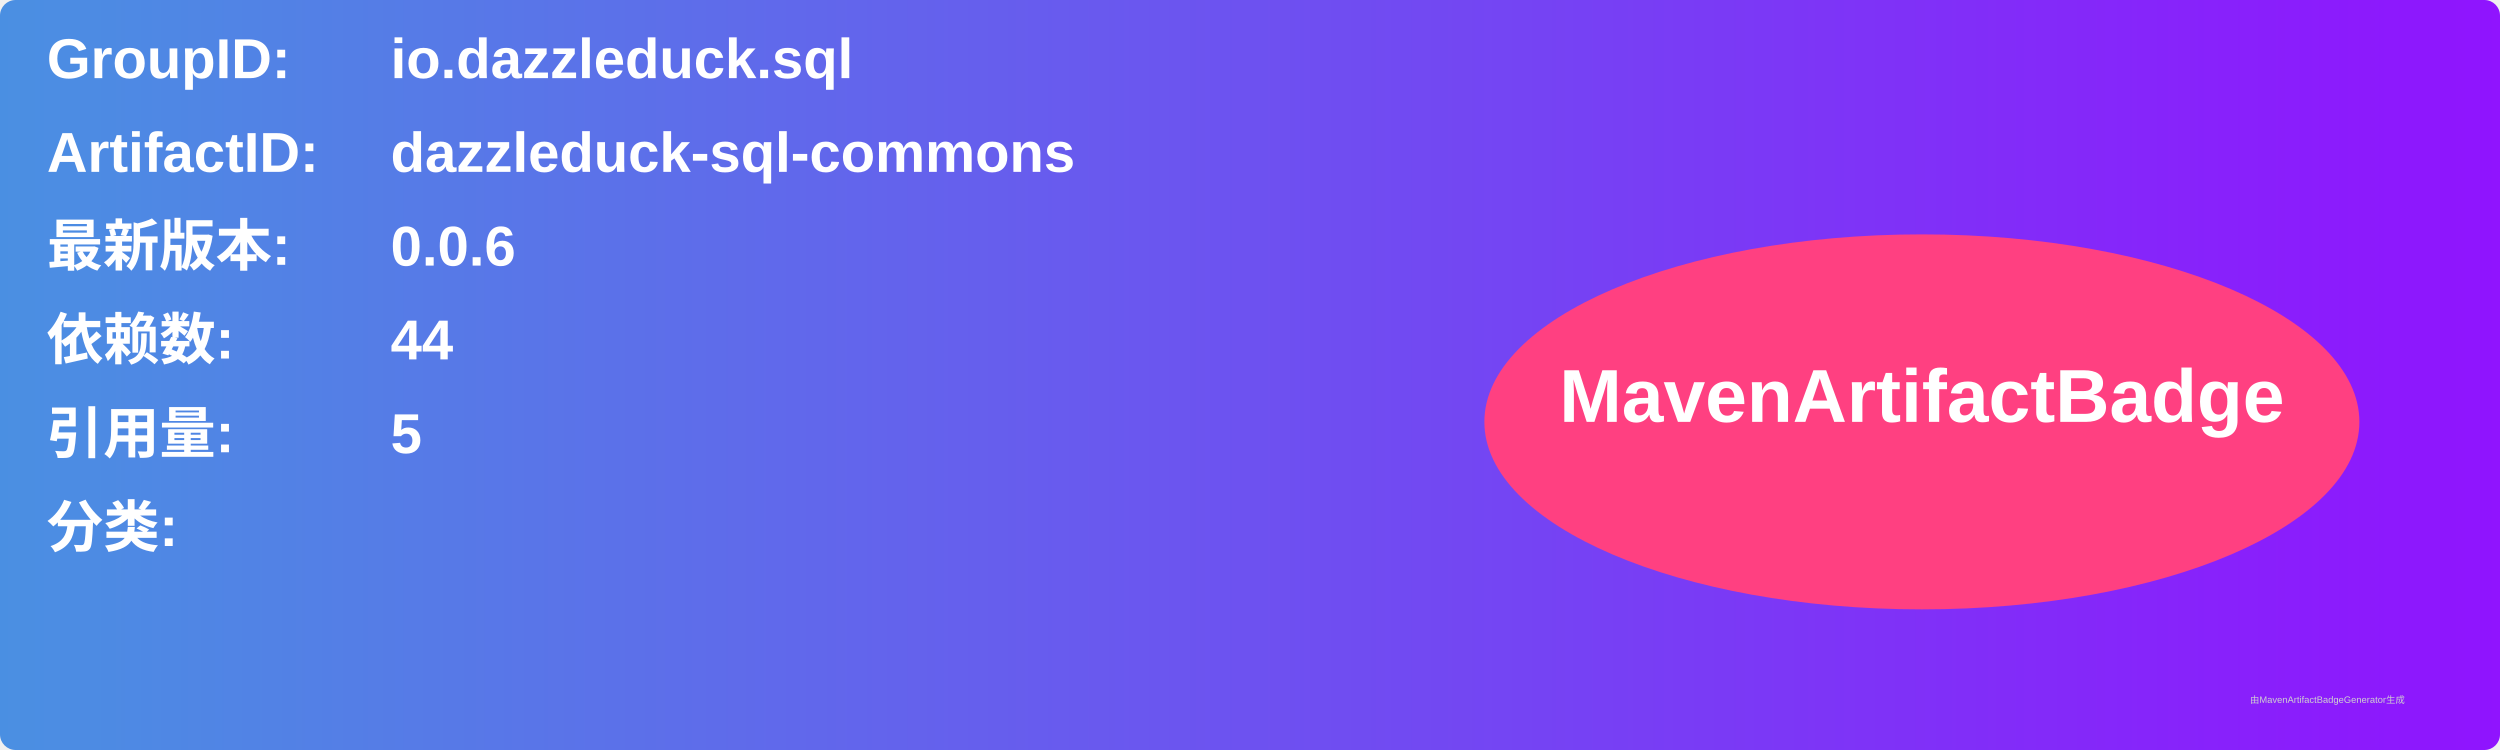
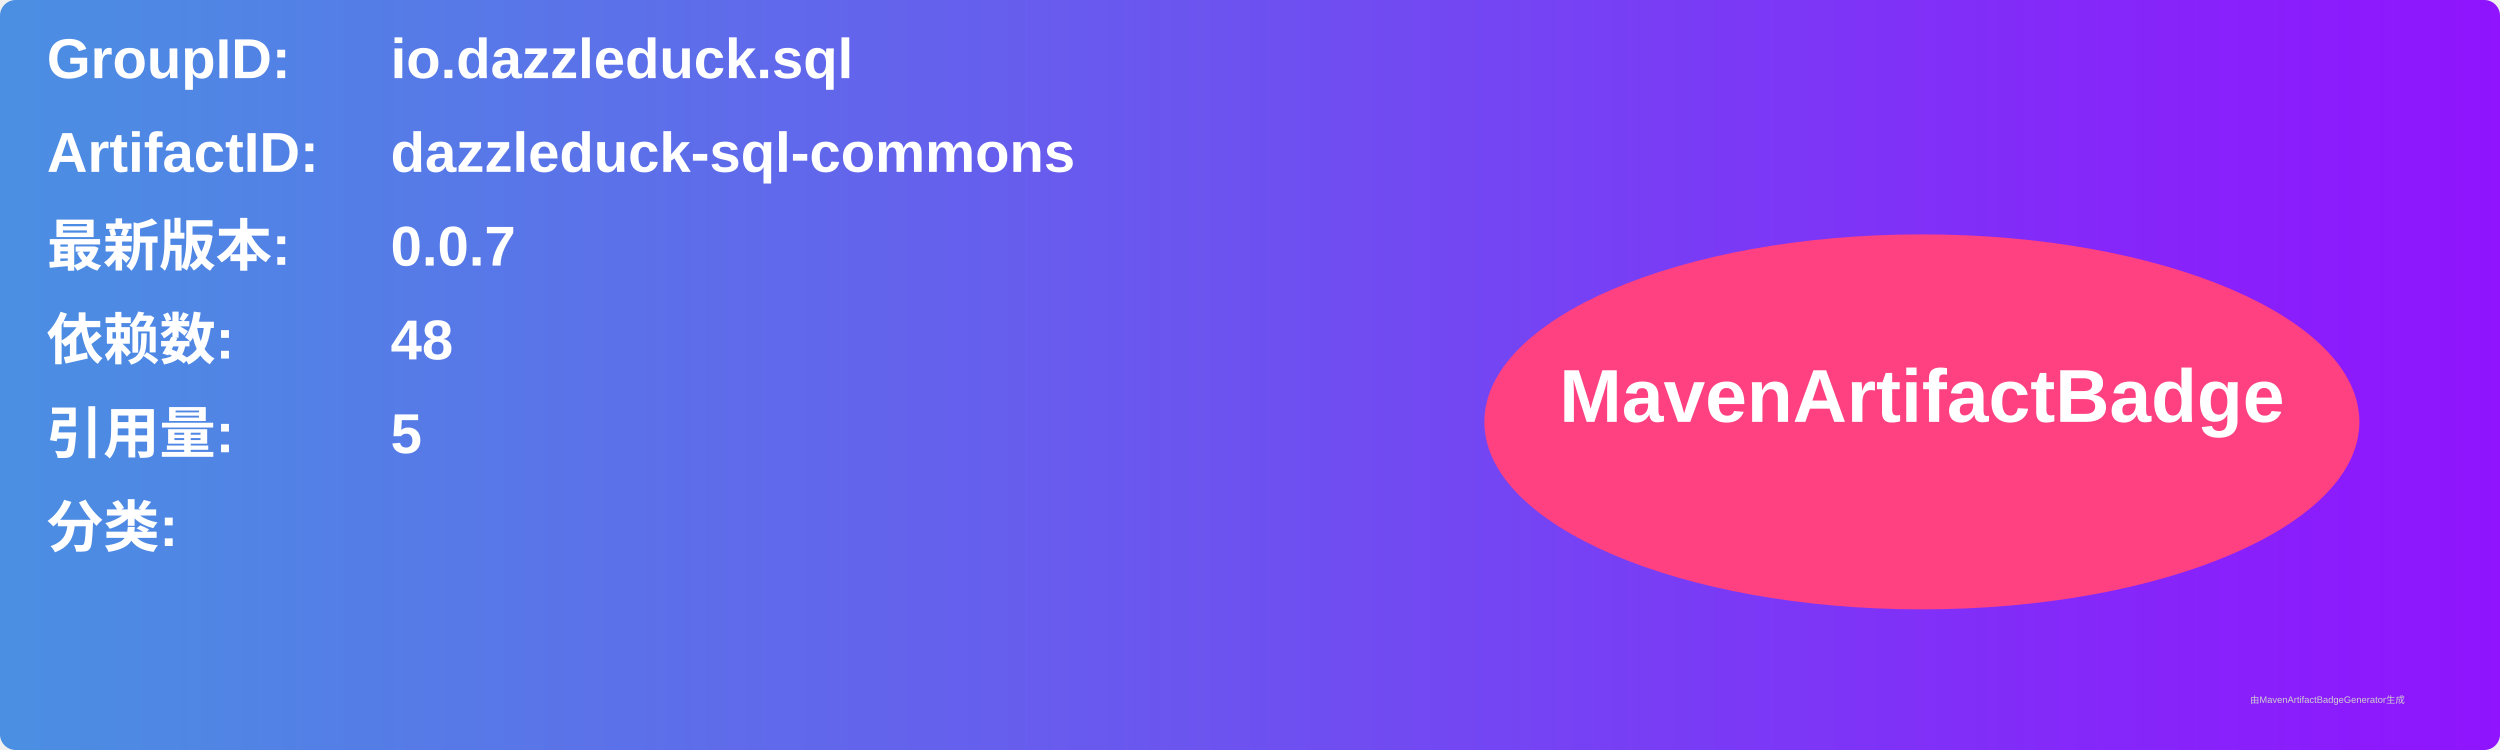
<svg xmlns="http://www.w3.org/2000/svg" width="800" height="240" viewBox="0 0 800 240">
  <linearGradient id="grad" x1="0%" y1="0%" x2="100%" y2="0%">
    <stop offset="0%" stop-color="#4a90e2" />
    <stop offset="100%" stop-color="#9013fe" />
  </linearGradient>
  <rect width="100%" height="100%" rx="5" ry="5" fill="url(#grad)" />
  <g transform="translate(15, 15)">
    <text x="0" y="10" font-family="Arial" font-size="18" fill="white" font-weight="bold" width="260">GroupID:</text>
    <text x="110" y="10" font-family="Arial" font-size="18" fill="white" font-weight="bold" width="460">io.dazzleduck.sql</text>
    <text x="0" y="40" font-family="Arial" font-size="18" fill="white" font-weight="bold" width="260">ArtifactID:</text>
    <text x="110" y="40" font-family="Arial" font-size="18" fill="white" font-weight="bold" width="460">dazzleduck-sql-commons</text>
    <text x="0" y="70" font-family="Arial" font-size="18" fill="white" font-weight="bold">最新版本:</text>
    <text x="110" y="70" font-family="Arial" font-size="18" fill="white" font-weight="bold">
-       <tspan font-weight="bold">0.0.6</tspan>
+       <tspan font-weight="bold">0.0.7</tspan>
    </text>
    <text x="0" y="100" font-family="Arial" font-size="18" fill="white" font-weight="bold">依赖数: </text>
    <text x="110" y="100" font-family="Arial" font-size="18" fill="white">
-       <tspan font-weight="bold">44</tspan>
+       <tspan font-weight="bold">48</tspan>
    </text>
    <text x="0" y="130" font-family="Arial" font-size="18" fill="white" font-weight="bold">引用量: </text>
    <text x="110" y="130" font-family="Arial" font-size="18" fill="white">
      <tspan font-weight="bold">5</tspan>
    </text>
    <text x="0" y="160" font-family="Arial" font-size="18" fill="white" font-weight="bold">分类:</text>
    <text x="10" y="190" font-family="Arial" font-size="10" fill="white">
      <tspan font-weight="bold" />
    </text>
    <ellipse cx="600" cy="120" rx="140" ry="60" fill="#ff4081" />
    <text x="600" y="120" text-anchor="middle" font-family="Arial" font-size="24" fill="white" font-weight="bold">MavenArtifactBadge</text>
  </g>
  <text x="720" y="225" font-family="Arial" font-size="3" fill="#d0d0d0">由MavenArtifactBadgeGenerator生成</text>
</svg>
